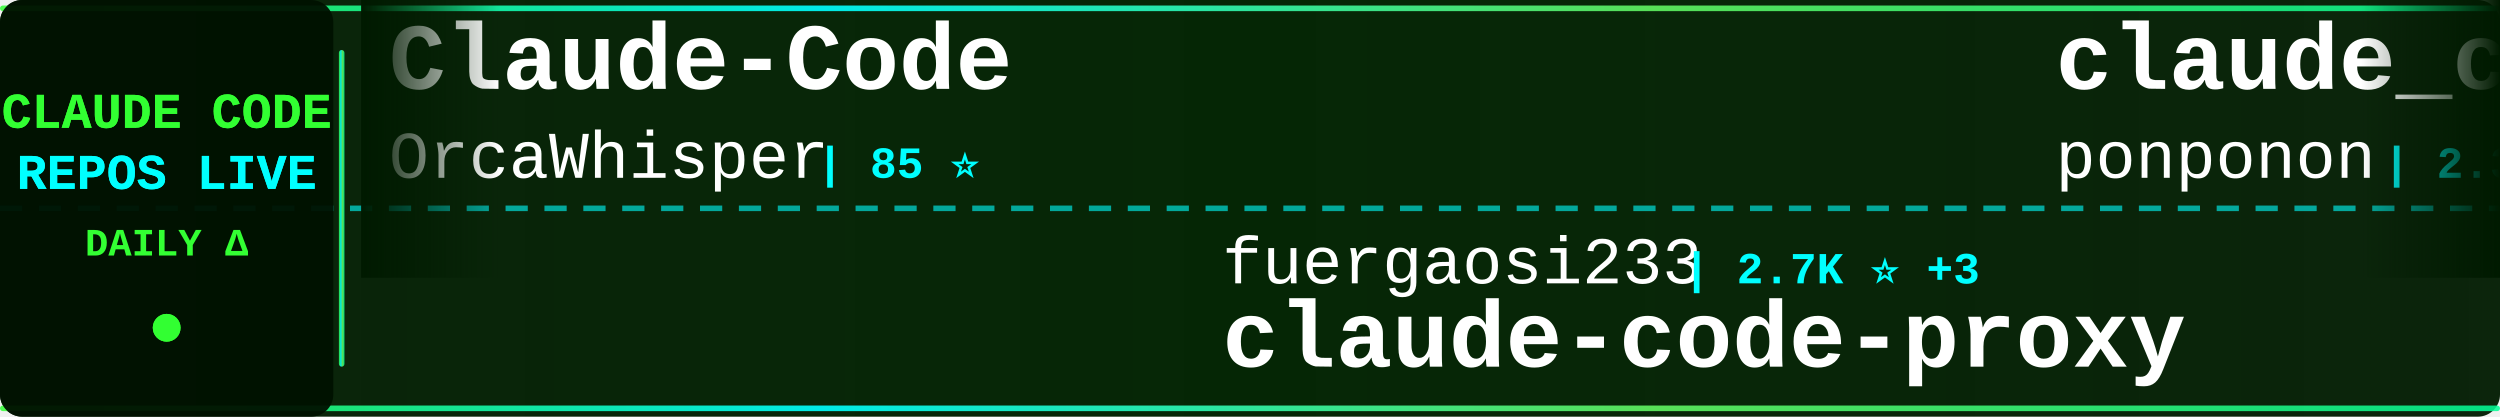
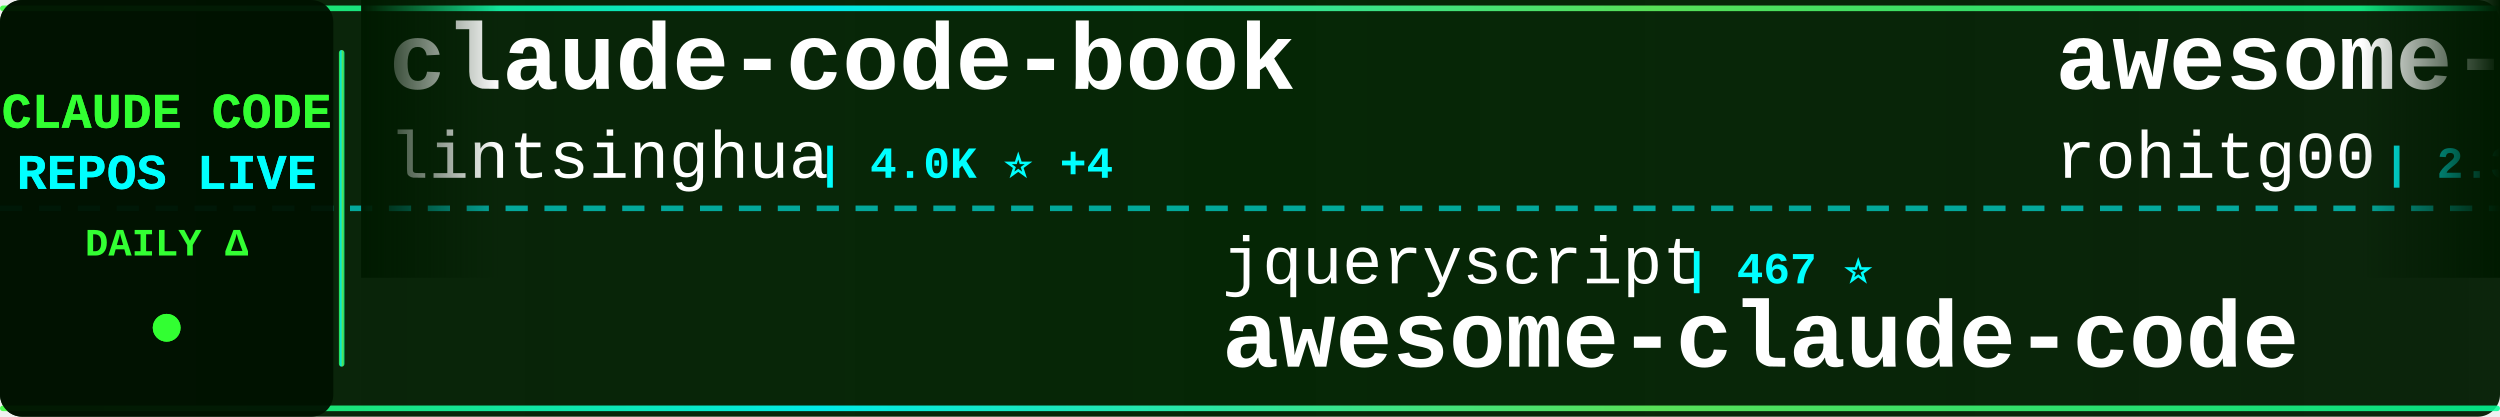
<svg xmlns="http://www.w3.org/2000/svg" width="900" height="150">
  <defs>
    <linearGradient id="tickerBg" x1="0%" y1="0%" x2="100%" y2="0%">
      <stop offset="0%" style="stop-color:#001a00;stop-opacity:0.95" />
      <stop offset="50%" style="stop-color:#002200;stop-opacity:0.98" />
      <stop offset="100%" style="stop-color:#001a00;stop-opacity:0.95" />
    </linearGradient>
    <linearGradient id="borderGrad" x1="0%" y1="0%" x2="100%" y2="0%">
      <stop offset="0%" style="stop-color:#33ff33;stop-opacity:0.85">
        <animate attributeName="stop-opacity" values="0.85;1;0.85" dur="2s" repeatCount="indefinite" />
      </stop>
      <stop offset="33%" style="stop-color:#00ffff;stop-opacity:0.9">
        <animate attributeName="stop-opacity" values="0.9;1;0.9" dur="2.2s" repeatCount="indefinite" />
      </stop>
      <stop offset="66%" style="stop-color:#66ff66;stop-opacity:0.85">
        <animate attributeName="stop-opacity" values="0.85;1;0.85" dur="1.8s" repeatCount="indefinite" />
      </stop>
      <stop offset="100%" style="stop-color:#00ff99;stop-opacity:0.85">
        <animate attributeName="stop-opacity" values="0.85;1;0.85" dur="2s" repeatCount="indefinite" />
      </stop>
    </linearGradient>
    <filter id="textGlow">
      <feGaussianBlur stdDeviation="0.1" result="coloredBlur" />
      <feMerge>
        <feMergeNode in="coloredBlur" />
        <feMergeNode in="SourceGraphic" />
      </feMerge>
    </filter>
    <filter id="metricGlow">
      <feGaussianBlur stdDeviation="0.2" result="coloredBlur" />
      <feMerge>
        <feMergeNode in="coloredBlur" />
        <feMergeNode in="SourceGraphic" />
      </feMerge>
    </filter>
    <linearGradient id="leftFade" x1="0%" y1="0%" x2="100%" y2="0%">
      <stop offset="0%" style="stop-color:#001a00;stop-opacity:1" />
      <stop offset="100%" style="stop-color:#001a00;stop-opacity:0" />
    </linearGradient>
    <linearGradient id="rightFade" x1="0%" y1="0%" x2="100%" y2="0%">
      <stop offset="0%" style="stop-color:#001a00;stop-opacity:0" />
      <stop offset="100%" style="stop-color:#001a00;stop-opacity:1" />
    </linearGradient>
  </defs>
  <rect width="900" height="150" fill="url(#tickerBg)" rx="8" />
  <rect x="0" y="2" width="900" height="2" fill="url(#borderGrad)" rx="1" />
  <rect x="0" y="146" width="900" height="2" fill="url(#borderGrad)" rx="1" />
  <line x1="0" y1="75" x2="900" y2="75" stroke="#00ffff" stroke-width="2" stroke-dasharray="8 6" opacity="0.6" />
  <rect x="0" y="0" width="120" height="150" fill="#001100" opacity="0.95" rx="8" />
  <text x="60" y="46" font-family="'Courier New', monospace" font-size="18" font-weight="bold" fill="#33ff33" text-anchor="middle" filter="url(#textGlow)">
    CLAUDE CODE
  </text>
  <text x="60" y="68" font-family="'Courier New', monospace" font-size="18" font-weight="bold" fill="#00ffff" text-anchor="middle" filter="url(#textGlow)">
    REPOS LIVE
  </text>
  <text x="60" y="92" font-family="'Courier New', monospace" font-size="14" font-weight="bold" fill="#33ff33" text-anchor="middle">
    DAILY Δ
  </text>
  <circle cx="60" cy="118" r="5" fill="#33ff33" filter="url(#metricGlow)">
    <animate attributeName="r" values="4;6;4" dur="1.5s" repeatCount="indefinite" />
    <animate attributeName="opacity" values="0.6;1;0.6" dur="1.5s" repeatCount="indefinite" />
  </circle>
  <rect x="122" y="18" width="2" height="114" fill="url(#borderGrad)" rx="1" />
  <clipPath id="tickerClip">
    <rect x="130" y="0" width="770" height="150" />
  </clipPath>
  <g clip-path="url(#tickerClip)">
    <g id="tickerItems">
      <animateTransform attributeName="transform" attributeType="XML" type="translate" from="0 0" to="-3000 0" dur="54s" repeatCount="indefinite" />
      <g transform="translate(0, 0)">
-         <text x="140" y="32" font-family="'Courier New', monospace" font-size="34" font-weight="bold" fill="#ffffff">Claude-Code</text>
-         <text x="140" y="64" font-family="'Courier New', monospace" font-size="24" font-weight="normal" fill="#ffffff" opacity="1.0">OrcaWhisper</text>
-         <text x="294" y="64" font-family="'Courier New', monospace" font-size="16" font-weight="bold" fill="#00ffff"> | 85 ⭐</text>
+         <text x="140" y="32" font-family="'Courier New', monospace" font-size="34" font-weight="bold" fill="#ffffff">claude-code-book</text>
+         <text x="140" y="64" font-family="'Courier New', monospace" font-size="24" font-weight="normal" fill="#ffffff" opacity="1.0">lintsinghua</text>
+         <text x="294" y="64" font-family="'Courier New', monospace" font-size="16" font-weight="bold" fill="#00ffff"> | 4.0K ⭐ +4</text>
      </g>
      <g transform="translate(300, 0)">
-         <text x="140" y="102" font-family="'Courier New', monospace" font-size="24" font-weight="normal" fill="#ffffff" opacity="1.0">fuergaosi233</text>
-         <text x="306" y="102" font-family="'Courier New', monospace" font-size="16" font-weight="bold" fill="#00ffff"> | 2.7K ⭐ +3</text>
-         <text x="140" y="132" font-family="'Courier New', monospace" font-size="34" font-weight="bold" fill="#ffffff">claude-code-proxy</text>
+         <text x="140" y="102" font-family="'Courier New', monospace" font-size="24" font-weight="normal" fill="#ffffff" opacity="1.0">jqueryscript</text>
+         <text x="306" y="102" font-family="'Courier New', monospace" font-size="16" font-weight="bold" fill="#00ffff"> | 467 ⭐</text>
+         <text x="140" y="132" font-family="'Courier New', monospace" font-size="34" font-weight="bold" fill="#ffffff">awesome-claude-code</text>
      </g>
      <g transform="translate(600, 0)">
-         <text x="140" y="32" font-family="'Courier New', monospace" font-size="34" font-weight="bold" fill="#ffffff">claude_code_src</text>
-         <text x="140" y="64" font-family="'Courier New', monospace" font-size="24" font-weight="normal" fill="#ffffff" opacity="1.0">ponponon</text>
-         <text x="258" y="64" font-family="'Courier New', monospace" font-size="16" font-weight="bold" fill="#00ffff"> | 2.3K ⭐</text>
+         <text x="140" y="32" font-family="'Courier New', monospace" font-size="34" font-weight="bold" fill="#ffffff">awesome-claude-code-tool...</text>
+         <text x="140" y="64" font-family="'Courier New', monospace" font-size="24" font-weight="normal" fill="#ffffff" opacity="1.0">rohitg00</text>
+         <text x="258" y="64" font-family="'Courier New', monospace" font-size="16" font-weight="bold" fill="#00ffff"> | 2.3K ⭐ +8</text>
      </g>
      <g transform="translate(900, 0)">
-         <text x="140" y="102" font-family="'Courier New', monospace" font-size="24" font-weight="normal" fill="#ffffff" opacity="1.0">ykdojo</text>
-         <text x="234" y="102" font-family="'Courier New', monospace" font-size="16" font-weight="bold" fill="#00ffff"> | 9.3K ⭐ +19</text>
-         <text x="140" y="132" font-family="'Courier New', monospace" font-size="34" font-weight="bold" fill="#ffffff">claude-code-tips</text>
+         <text x="140" y="102" font-family="'Courier New', monospace" font-size="24" font-weight="normal" fill="#ffffff" opacity="1.0">anthropics</text>
+         <text x="282" y="102" font-family="'Courier New', monospace" font-size="16" font-weight="bold" fill="#00ffff"> | 915 ⭐ +2</text>
+         <text x="140" y="132" font-family="'Courier New', monospace" font-size="34" font-weight="bold" fill="#ffffff">claude-code-base-action</text>
      </g>
      <g transform="translate(1200, 0)">
-         <text x="140" y="32" font-family="'Courier New', monospace" font-size="34" font-weight="bold" fill="#ffffff">claude-code-source-code-...</text>
-         <text x="140" y="64" font-family="'Courier New', monospace" font-size="24" font-weight="normal" fill="#ffffff" opacity="1.0">ghuntley</text>
-         <text x="258" y="64" font-family="'Courier New', monospace" font-size="16" font-weight="bold" fill="#00ffff"> | 987 ⭐</text>
+         <text x="140" y="32" font-family="'Courier New', monospace" font-size="34" font-weight="bold" fill="#ffffff">claude-code-ultimate-gui...</text>
+         <text x="140" y="64" font-family="'Courier New', monospace" font-size="24" font-weight="normal" fill="#ffffff" opacity="1.0">FlorianBruniaux</text>
+         <text x="342" y="64" font-family="'Courier New', monospace" font-size="16" font-weight="bold" fill="#00ffff"> | 5.5K ⭐ +10</text>
      </g>
      <g transform="translate(1500, 0)">
-         <text x="140" y="102" font-family="'Courier New', monospace" font-size="24" font-weight="normal" fill="#ffffff" opacity="1.0">JrCx7scC</text>
-         <text x="258" y="102" font-family="'Courier New', monospace" font-size="16" font-weight="bold" fill="#00ffff"> | 371 ⭐</text>
-         <text x="140" y="132" font-family="'Courier New', monospace" font-size="34" font-weight="bold" fill="#ffffff">claude-code-source</text>
+         <text x="140" y="102" font-family="'Courier New', monospace" font-size="24" font-weight="normal" fill="#ffffff" opacity="1.0">frankbria</text>
+         <text x="270" y="102" font-family="'Courier New', monospace" font-size="16" font-weight="bold" fill="#00ffff"> | 9.5K ⭐ +2</text>
+         <text x="140" y="132" font-family="'Courier New', monospace" font-size="34" font-weight="bold" fill="#ffffff">ralph-claude-code</text>
      </g>
      <g transform="translate(1800, 0)">
-         <text x="140" y="32" font-family="'Courier New', monospace" font-size="34" font-weight="bold" fill="#ffffff">claude-code-cli</text>
-         <text x="140" y="64" font-family="'Courier New', monospace" font-size="24" font-weight="normal" fill="#ffffff" opacity="1.0">huangserva</text>
-         <text x="282" y="64" font-family="'Courier New', monospace" font-size="16" font-weight="bold" fill="#00ffff"> | 621 ⭐</text>
+         <text x="140" y="32" font-family="'Courier New', monospace" font-size="34" font-weight="bold" fill="#ffffff">how-claude-code-works</text>
+         <text x="140" y="64" font-family="'Courier New', monospace" font-size="24" font-weight="normal" fill="#ffffff" opacity="1.0">Windy3f3f3f3f</text>
+         <text x="318" y="64" font-family="'Courier New', monospace" font-size="16" font-weight="bold" fill="#00ffff"> | 3.2K ⭐ +8</text>
      </g>
      <g transform="translate(2100, 0)">
-         <text x="140" y="102" font-family="'Courier New', monospace" font-size="24" font-weight="normal" fill="#ffffff" opacity="1.0">Donchitos</text>
-         <text x="270" y="102" font-family="'Courier New', monospace" font-size="16" font-weight="bold" fill="#00ffff"> | 23.1K ⭐ +32</text>
-         <text x="140" y="132" font-family="'Courier New', monospace" font-size="34" font-weight="bold" fill="#ffffff">Claude-Code-Game-Studios</text>
+         <text x="140" y="102" font-family="'Courier New', monospace" font-size="24" font-weight="normal" fill="#ffffff" opacity="1.0">centminmod</text>
+         <text x="282" y="102" font-family="'Courier New', monospace" font-size="16" font-weight="bold" fill="#00ffff"> | 2.5K ⭐ +5</text>
+         <text x="140" y="132" font-family="'Courier New', monospace" font-size="34" font-weight="bold" fill="#ffffff">my-claude-code-setup</text>
      </g>
      <g transform="translate(2400, 0)">
-         <text x="140" y="32" font-family="'Courier New', monospace" font-size="34" font-weight="bold" fill="#ffffff">Claude-Code-Usage-Monito...</text>
-         <text x="140" y="64" font-family="'Courier New', monospace" font-size="24" font-weight="normal" fill="#ffffff" opacity="1.0">Maciek-roboblog</text>
-         <text x="342" y="64" font-family="'Courier New', monospace" font-size="16" font-weight="bold" fill="#00ffff"> | 8.5K ⭐ +12</text>
+         <text x="140" y="32" font-family="'Courier New', monospace" font-size="34" font-weight="bold" fill="#ffffff">claude-code-analysis</text>
+         <text x="140" y="64" font-family="'Courier New', monospace" font-size="24" font-weight="normal" fill="#ffffff" opacity="1.0">liuup</text>
+         <text x="222" y="64" font-family="'Courier New', monospace" font-size="16" font-weight="bold" fill="#00ffff"> | 3.6K ⭐ +4</text>
      </g>
      <g transform="translate(2700, 0)">
-         <text x="140" y="102" font-family="'Courier New', monospace" font-size="24" font-weight="normal" fill="#ffffff" opacity="1.0">disler</text>
-         <text x="234" y="102" font-family="'Courier New', monospace" font-size="16" font-weight="bold" fill="#00ffff"> | 1.5K ⭐ +3</text>
-         <text x="140" y="132" font-family="'Courier New', monospace" font-size="34" font-weight="bold" fill="#ffffff">pi-vs-claude-code</text>
+         <text x="140" y="102" font-family="'Courier New', monospace" font-size="24" font-weight="normal" fill="#ffffff" opacity="1.0">anthropics</text>
+         <text x="282" y="102" font-family="'Courier New', monospace" font-size="16" font-weight="bold" fill="#00ffff"> | 162.3K ⭐ +310</text>
+         <text x="140" y="132" font-family="'Courier New', monospace" font-size="34" font-weight="bold" fill="#ffffff">skills</text>
      </g>
      <g transform="translate(3000, 0)">
-         <text x="140" y="32" font-family="'Courier New', monospace" font-size="34" font-weight="bold" fill="#ffffff">Claude-Code</text>
-         <text x="140" y="64" font-family="'Courier New', monospace" font-size="24" font-weight="normal" fill="#ffffff" opacity="1.0">OrcaWhisper</text>
-         <text x="294" y="64" font-family="'Courier New', monospace" font-size="16" font-weight="bold" fill="#00ffff"> | 85 ⭐</text>
+         <text x="140" y="32" font-family="'Courier New', monospace" font-size="34" font-weight="bold" fill="#ffffff">claude-code-book</text>
+         <text x="140" y="64" font-family="'Courier New', monospace" font-size="24" font-weight="normal" fill="#ffffff" opacity="1.0">lintsinghua</text>
+         <text x="294" y="64" font-family="'Courier New', monospace" font-size="16" font-weight="bold" fill="#00ffff"> | 4.0K ⭐ +4</text>
      </g>
      <g transform="translate(3300, 0)">
-         <text x="140" y="102" font-family="'Courier New', monospace" font-size="24" font-weight="normal" fill="#ffffff" opacity="1.0">fuergaosi233</text>
-         <text x="306" y="102" font-family="'Courier New', monospace" font-size="16" font-weight="bold" fill="#00ffff"> | 2.7K ⭐ +3</text>
-         <text x="140" y="132" font-family="'Courier New', monospace" font-size="34" font-weight="bold" fill="#ffffff">claude-code-proxy</text>
+         <text x="140" y="102" font-family="'Courier New', monospace" font-size="24" font-weight="normal" fill="#ffffff" opacity="1.0">jqueryscript</text>
+         <text x="306" y="102" font-family="'Courier New', monospace" font-size="16" font-weight="bold" fill="#00ffff"> | 467 ⭐</text>
+         <text x="140" y="132" font-family="'Courier New', monospace" font-size="34" font-weight="bold" fill="#ffffff">awesome-claude-code</text>
      </g>
      <g transform="translate(3600, 0)">
-         <text x="140" y="32" font-family="'Courier New', monospace" font-size="34" font-weight="bold" fill="#ffffff">claude_code_src</text>
-         <text x="140" y="64" font-family="'Courier New', monospace" font-size="24" font-weight="normal" fill="#ffffff" opacity="1.0">ponponon</text>
-         <text x="258" y="64" font-family="'Courier New', monospace" font-size="16" font-weight="bold" fill="#00ffff"> | 2.3K ⭐</text>
+         <text x="140" y="32" font-family="'Courier New', monospace" font-size="34" font-weight="bold" fill="#ffffff">awesome-claude-code-tool...</text>
+         <text x="140" y="64" font-family="'Courier New', monospace" font-size="24" font-weight="normal" fill="#ffffff" opacity="1.0">rohitg00</text>
+         <text x="258" y="64" font-family="'Courier New', monospace" font-size="16" font-weight="bold" fill="#00ffff"> | 2.3K ⭐ +8</text>
      </g>
      <g transform="translate(3900, 0)">
-         <text x="140" y="102" font-family="'Courier New', monospace" font-size="24" font-weight="normal" fill="#ffffff" opacity="1.0">ykdojo</text>
-         <text x="234" y="102" font-family="'Courier New', monospace" font-size="16" font-weight="bold" fill="#00ffff"> | 9.3K ⭐ +19</text>
-         <text x="140" y="132" font-family="'Courier New', monospace" font-size="34" font-weight="bold" fill="#ffffff">claude-code-tips</text>
+         <text x="140" y="102" font-family="'Courier New', monospace" font-size="24" font-weight="normal" fill="#ffffff" opacity="1.0">anthropics</text>
+         <text x="282" y="102" font-family="'Courier New', monospace" font-size="16" font-weight="bold" fill="#00ffff"> | 915 ⭐ +2</text>
+         <text x="140" y="132" font-family="'Courier New', monospace" font-size="34" font-weight="bold" fill="#ffffff">claude-code-base-action</text>
      </g>
    </g>
  </g>
  <rect x="130" y="0" width="50" height="100" fill="url(#leftFade)" />
  <rect x="850" y="0" width="50" height="100" fill="url(#rightFade)" />
</svg>
